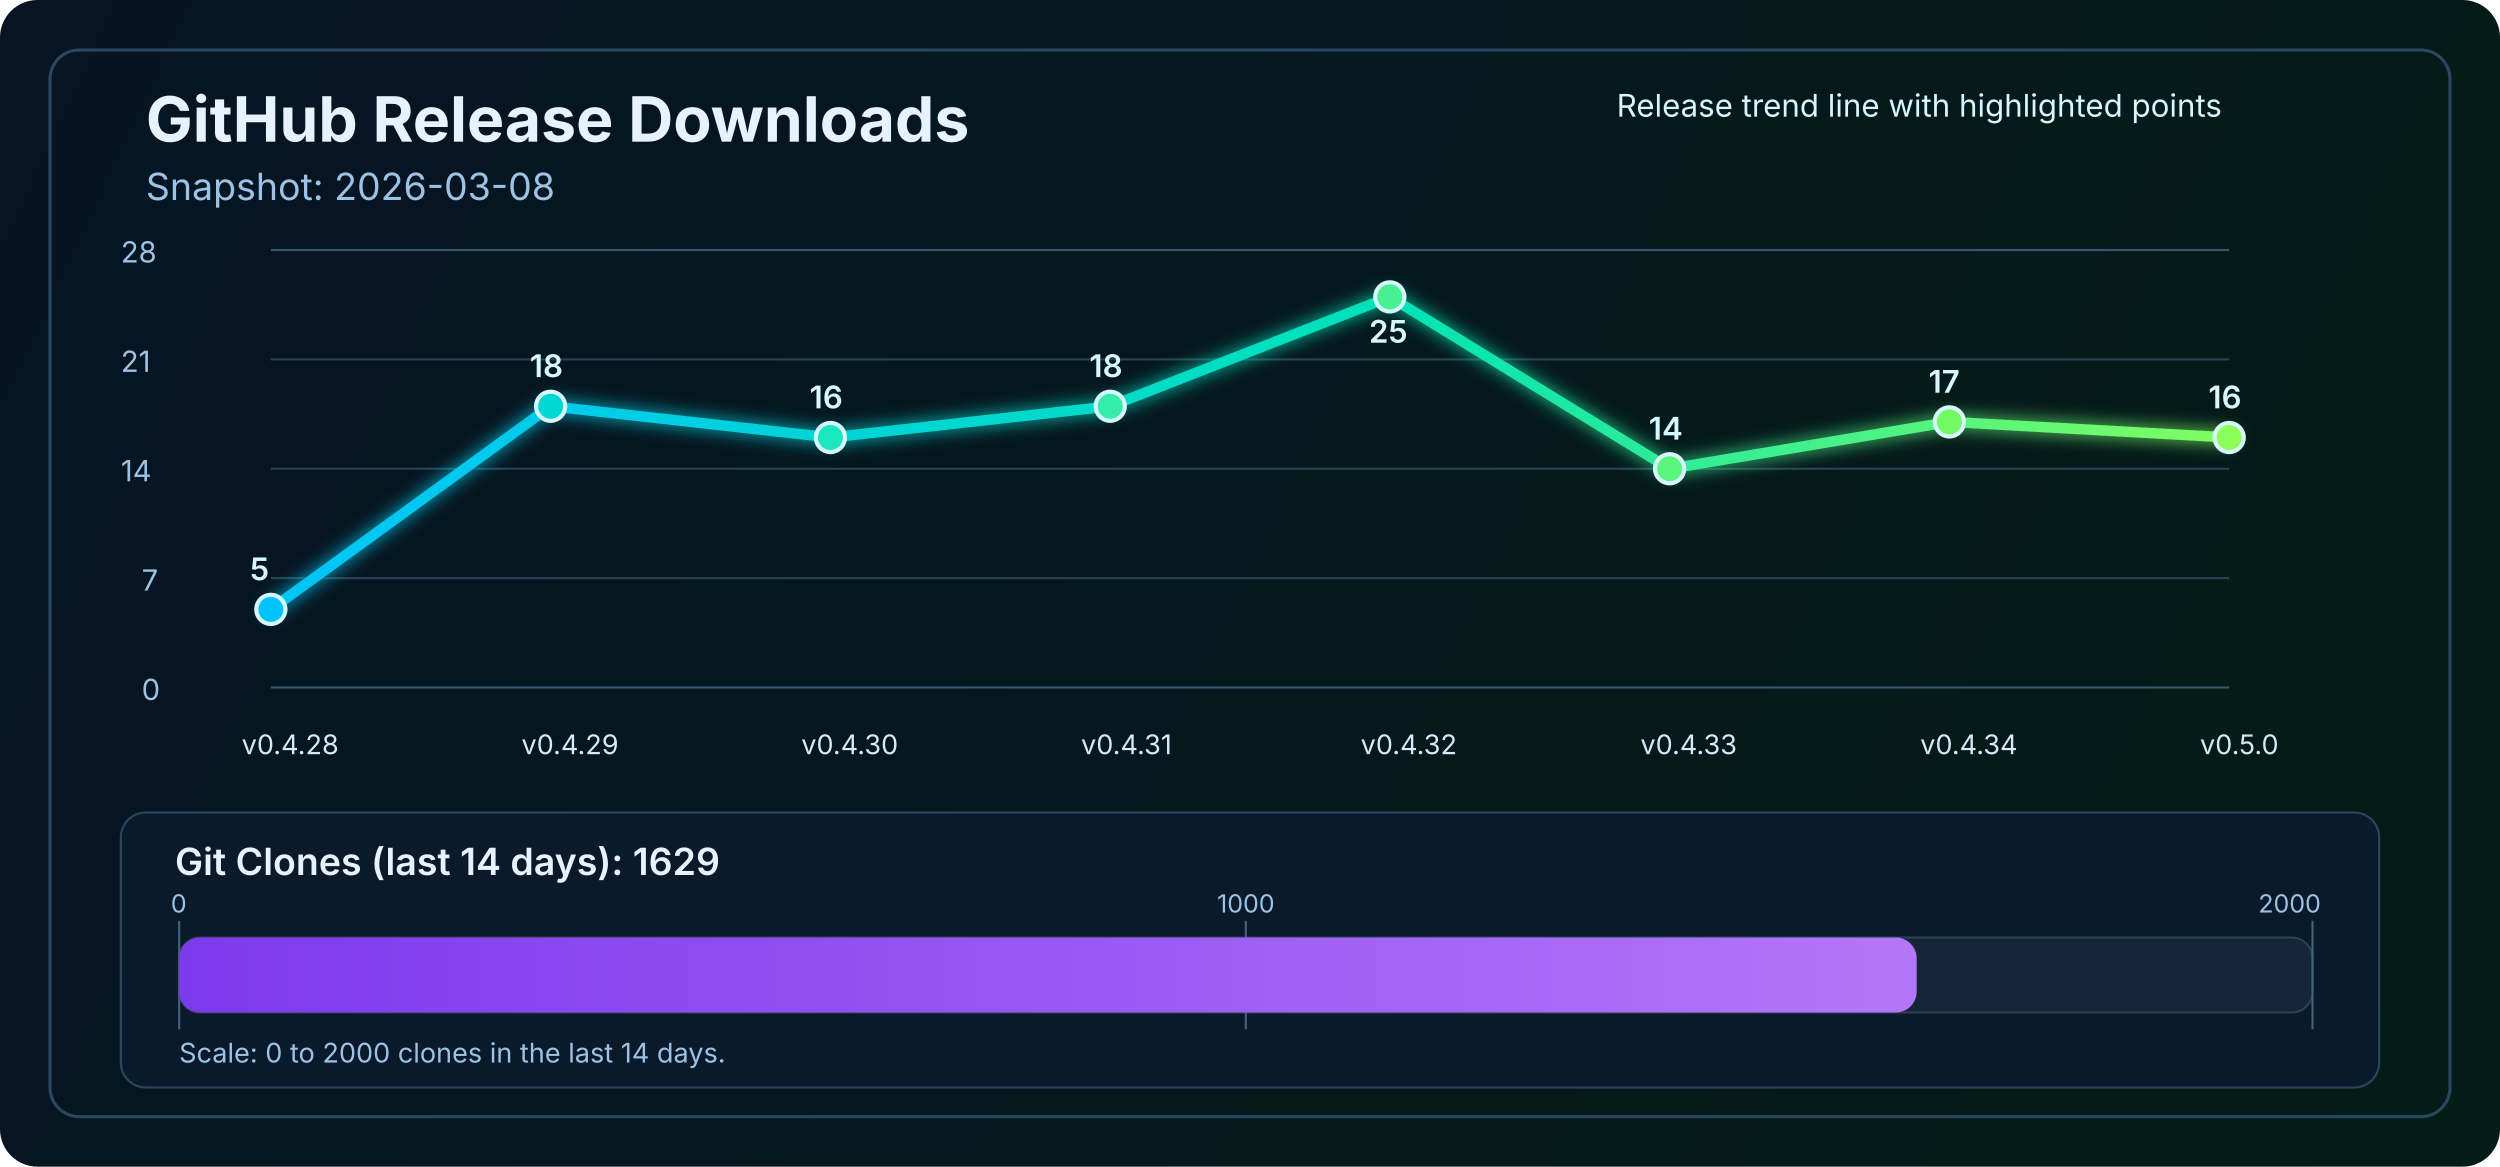
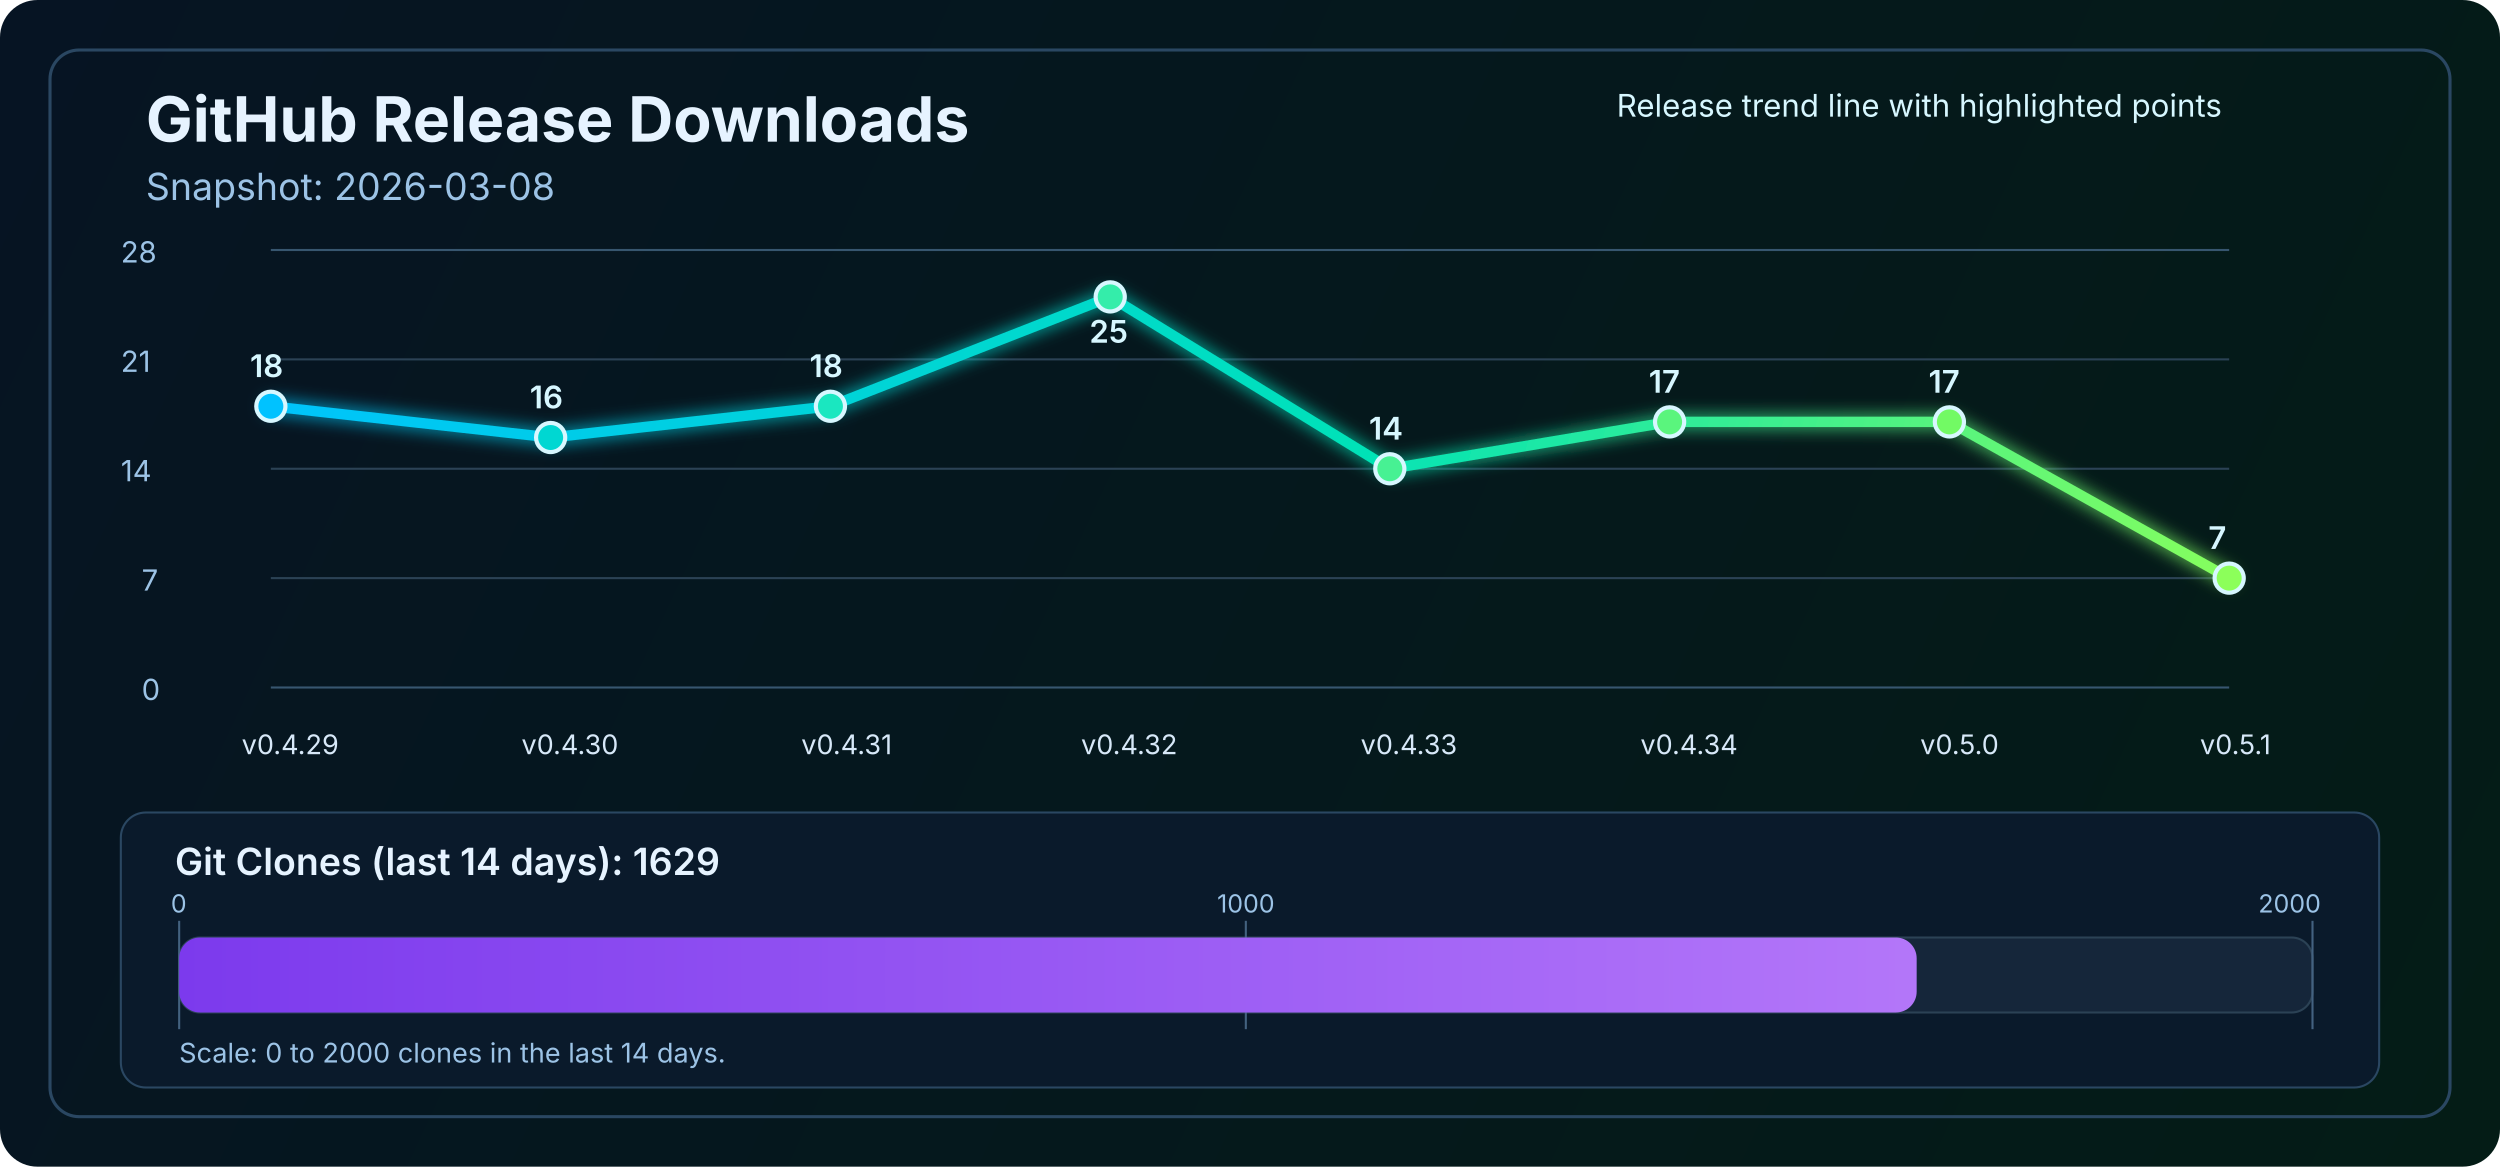
<svg xmlns="http://www.w3.org/2000/svg" width="1200" height="560" viewBox="0 0 1200 560" fill="none" role="img" aria-labelledby="title desc">
  <defs>
    <linearGradient id="bg" x1="0" y1="0" x2="1200" y2="560" gradientUnits="userSpaceOnUse">
      <stop stop-color="#061423" />
      <stop offset="1" stop-color="#041C16" />
    </linearGradient>
    <linearGradient id="line" x1="130" y1="86" x2="1070" y2="340" gradientUnits="userSpaceOnUse">
      <stop stop-color="#00C2FF" />
      <stop offset="0.55" stop-color="#00E2B8" />
      <stop offset="1" stop-color="#8CFF5A" />
    </linearGradient>
    <linearGradient id="cloneFill" x1="86" y1="450" x2="1110" y2="450" gradientUnits="userSpaceOnUse">
      <stop stop-color="#7C3AED" />
      <stop offset="1" stop-color="#C084FC" />
    </linearGradient>
    <filter id="glow" x="-50%" y="-50%" width="200%" height="200%">
      <feGaussianBlur stdDeviation="4" result="blur" />
      <feMerge>
        <feMergeNode in="blur" />
        <feMergeNode in="SourceGraphic" />
      </feMerge>
    </filter>
  </defs>
  <rect width="1200" height="560" rx="18" fill="url(#bg)" />
  <rect x="24" y="24" width="1152" height="512" rx="14" stroke="#2A4762" stroke-width="1.5" />
  <text x="70" y="68" fill="#E6F3FF" font-size="30" font-family="SF Pro Display, -apple-system, BlinkMacSystemFont, Segoe UI, sans-serif" font-weight="700">GitHub Release Downloads</text>
  <text x="70" y="96" fill="#9CC3E6" font-size="18" font-family="SF Pro Text, -apple-system, BlinkMacSystemFont, Segoe UI, sans-serif">Snapshot: 2026-03-08</text>
  <line x1="130" y1="330.0" x2="1070" y2="330.0" stroke="#37566F" stroke-width="1" />
  <line x1="130" y1="277.5" x2="1070" y2="277.5" stroke="#2B4255" stroke-width="1" />
  <line x1="130" y1="225.0" x2="1070" y2="225.0" stroke="#2B4255" stroke-width="1" />
  <line x1="130" y1="172.5" x2="1070" y2="172.5" stroke="#2B4255" stroke-width="1" />
  <line x1="130" y1="120.0" x2="1070" y2="120.0" stroke="#37566F" stroke-width="1" />
  <text x="68" y="336.0" fill="#9CC3E6" font-size="14" font-family="SF Pro Text, -apple-system, BlinkMacSystemFont, Segoe UI, sans-serif">0</text>
  <text x="68" y="283.5" fill="#9CC3E6" font-size="14" font-family="SF Pro Text, -apple-system, BlinkMacSystemFont, Segoe UI, sans-serif">7</text>
  <text x="58" y="231.0" fill="#9CC3E6" font-size="14" font-family="SF Pro Text, -apple-system, BlinkMacSystemFont, Segoe UI, sans-serif">14</text>
  <text x="58" y="178.5" fill="#9CC3E6" font-size="14" font-family="SF Pro Text, -apple-system, BlinkMacSystemFont, Segoe UI, sans-serif">21</text>
  <text x="58" y="126.0" fill="#9CC3E6" font-size="14" font-family="SF Pro Text, -apple-system, BlinkMacSystemFont, Segoe UI, sans-serif">28</text>
-   <polyline points="130.0,292.5 264.3,195.0 398.6,210.0 532.9,195.0 667.1,142.5 801.4,225.0 935.7,202.5 1070.0,210.0" fill="none" stroke="url(#line)" stroke-width="5" stroke-linecap="round" stroke-linejoin="round" filter="url(#glow)" />
-   <circle cx="130.0" cy="292.5" r="7" fill="#00C2FF" stroke="#D7F7FF" stroke-width="2" />
-   <circle cx="264.3" cy="195.0" r="7" fill="#00D7D2" stroke="#D7F7FF" stroke-width="2" />
-   <circle cx="398.6" cy="210.0" r="7" fill="#1AE7C0" stroke="#D7F7FF" stroke-width="2" />
-   <circle cx="532.9" cy="195.0" r="7" fill="#34EDAA" stroke="#D7F7FF" stroke-width="2" />
-   <circle cx="667.1" cy="142.5" r="7" fill="#47F193" stroke="#D7F7FF" stroke-width="2" />
-   <circle cx="801.4" cy="225.0" r="7" fill="#5AF57D" stroke="#D7F7FF" stroke-width="2" />
+   <polyline points="130.0,195.0 264.3,210.0 398.6,195.0 532.9,142.5 667.1,225.0 801.4,202.5 935.7,202.5 1070.0,277.5" fill="none" stroke="url(#line)" stroke-width="5" stroke-linecap="round" stroke-linejoin="round" filter="url(#glow)" />
+   <circle cx="130.0" cy="195.0" r="7" fill="#00C2FF" stroke="#D7F7FF" stroke-width="2" />
+   <circle cx="264.3" cy="210.0" r="7" fill="#00D7D2" stroke="#D7F7FF" stroke-width="2" />
+   <circle cx="398.6" cy="195.0" r="7" fill="#1AE7C0" stroke="#D7F7FF" stroke-width="2" />
+   <circle cx="532.9" cy="142.5" r="7" fill="#34EDAA" stroke="#D7F7FF" stroke-width="2" />
+   <circle cx="667.1" cy="225.0" r="7" fill="#47F193" stroke="#D7F7FF" stroke-width="2" />
+   <circle cx="801.4" cy="202.5" r="7" fill="#5AF57D" stroke="#D7F7FF" stroke-width="2" />
  <circle cx="935.7" cy="202.5" r="7" fill="#72FA64" stroke="#D7F7FF" stroke-width="2" />
-   <circle cx="1070.0" cy="210.0" r="7" fill="#8CFF5A" stroke="#D7F7FF" stroke-width="2" />
-   <text x="116.0" y="362" fill="#D7E8F8" font-size="13" font-family="SF Pro Text, -apple-system, BlinkMacSystemFont, Segoe UI, sans-serif">v0.4.28</text>
-   <text x="250.3" y="362" fill="#D7E8F8" font-size="13" font-family="SF Pro Text, -apple-system, BlinkMacSystemFont, Segoe UI, sans-serif">v0.4.29</text>
-   <text x="384.6" y="362" fill="#D7E8F8" font-size="13" font-family="SF Pro Text, -apple-system, BlinkMacSystemFont, Segoe UI, sans-serif">v0.4.30</text>
-   <text x="518.9" y="362" fill="#D7E8F8" font-size="13" font-family="SF Pro Text, -apple-system, BlinkMacSystemFont, Segoe UI, sans-serif">v0.4.31</text>
-   <text x="653.1" y="362" fill="#D7E8F8" font-size="13" font-family="SF Pro Text, -apple-system, BlinkMacSystemFont, Segoe UI, sans-serif">v0.4.32</text>
-   <text x="787.4" y="362" fill="#D7E8F8" font-size="13" font-family="SF Pro Text, -apple-system, BlinkMacSystemFont, Segoe UI, sans-serif">v0.4.33</text>
-   <text x="921.7" y="362" fill="#D7E8F8" font-size="13" font-family="SF Pro Text, -apple-system, BlinkMacSystemFont, Segoe UI, sans-serif">v0.4.34</text>
-   <text x="1056.0" y="362" fill="#D7E8F8" font-size="13" font-family="SF Pro Text, -apple-system, BlinkMacSystemFont, Segoe UI, sans-serif">v0.5.0</text>
-   <text x="120.0" y="278.5" fill="#D7F7FF" font-size="15" font-family="SF Pro Text, -apple-system, BlinkMacSystemFont, Segoe UI, sans-serif" font-weight="600">5</text>
-   <text x="254.3" y="181.0" fill="#D7F7FF" font-size="15" font-family="SF Pro Text, -apple-system, BlinkMacSystemFont, Segoe UI, sans-serif" font-weight="600">18</text>
-   <text x="388.6" y="196.0" fill="#D7F7FF" font-size="15" font-family="SF Pro Text, -apple-system, BlinkMacSystemFont, Segoe UI, sans-serif" font-weight="600">16</text>
-   <text x="522.9" y="181.0" fill="#D7F7FF" font-size="15" font-family="SF Pro Text, -apple-system, BlinkMacSystemFont, Segoe UI, sans-serif" font-weight="600">18</text>
-   <text x="657.1" y="164.5" fill="#D7F7FF" font-size="15" font-family="SF Pro Text, -apple-system, BlinkMacSystemFont, Segoe UI, sans-serif" font-weight="600">25</text>
-   <text x="791.4" y="211.0" fill="#D7F7FF" font-size="15" font-family="SF Pro Text, -apple-system, BlinkMacSystemFont, Segoe UI, sans-serif" font-weight="600">14</text>
+   <circle cx="1070.0" cy="277.5" r="7" fill="#8CFF5A" stroke="#D7F7FF" stroke-width="2" />
+   <text x="116.0" y="362" fill="#D7E8F8" font-size="13" font-family="SF Pro Text, -apple-system, BlinkMacSystemFont, Segoe UI, sans-serif">v0.4.29</text>
+   <text x="250.3" y="362" fill="#D7E8F8" font-size="13" font-family="SF Pro Text, -apple-system, BlinkMacSystemFont, Segoe UI, sans-serif">v0.4.30</text>
+   <text x="384.6" y="362" fill="#D7E8F8" font-size="13" font-family="SF Pro Text, -apple-system, BlinkMacSystemFont, Segoe UI, sans-serif">v0.4.31</text>
+   <text x="518.9" y="362" fill="#D7E8F8" font-size="13" font-family="SF Pro Text, -apple-system, BlinkMacSystemFont, Segoe UI, sans-serif">v0.4.32</text>
+   <text x="653.1" y="362" fill="#D7E8F8" font-size="13" font-family="SF Pro Text, -apple-system, BlinkMacSystemFont, Segoe UI, sans-serif">v0.4.33</text>
+   <text x="787.4" y="362" fill="#D7E8F8" font-size="13" font-family="SF Pro Text, -apple-system, BlinkMacSystemFont, Segoe UI, sans-serif">v0.4.34</text>
+   <text x="921.7" y="362" fill="#D7E8F8" font-size="13" font-family="SF Pro Text, -apple-system, BlinkMacSystemFont, Segoe UI, sans-serif">v0.5.0</text>
+   <text x="1056.0" y="362" fill="#D7E8F8" font-size="13" font-family="SF Pro Text, -apple-system, BlinkMacSystemFont, Segoe UI, sans-serif">v0.5.1</text>
+   <text x="120.0" y="181.0" fill="#D7F7FF" font-size="15" font-family="SF Pro Text, -apple-system, BlinkMacSystemFont, Segoe UI, sans-serif" font-weight="600">18</text>
+   <text x="254.3" y="196.0" fill="#D7F7FF" font-size="15" font-family="SF Pro Text, -apple-system, BlinkMacSystemFont, Segoe UI, sans-serif" font-weight="600">16</text>
+   <text x="388.6" y="181.0" fill="#D7F7FF" font-size="15" font-family="SF Pro Text, -apple-system, BlinkMacSystemFont, Segoe UI, sans-serif" font-weight="600">18</text>
+   <text x="522.9" y="164.5" fill="#D7F7FF" font-size="15" font-family="SF Pro Text, -apple-system, BlinkMacSystemFont, Segoe UI, sans-serif" font-weight="600">25</text>
+   <text x="657.1" y="211.0" fill="#D7F7FF" font-size="15" font-family="SF Pro Text, -apple-system, BlinkMacSystemFont, Segoe UI, sans-serif" font-weight="600">14</text>
+   <text x="791.4" y="188.5" fill="#D7F7FF" font-size="15" font-family="SF Pro Text, -apple-system, BlinkMacSystemFont, Segoe UI, sans-serif" font-weight="600">17</text>
  <text x="925.7" y="188.5" fill="#D7F7FF" font-size="15" font-family="SF Pro Text, -apple-system, BlinkMacSystemFont, Segoe UI, sans-serif" font-weight="600">17</text>
-   <text x="1060.0" y="196.0" fill="#D7F7FF" font-size="15" font-family="SF Pro Text, -apple-system, BlinkMacSystemFont, Segoe UI, sans-serif" font-weight="600">16</text>
+   <text x="1060.0" y="263.5" fill="#D7F7FF" font-size="15" font-family="SF Pro Text, -apple-system, BlinkMacSystemFont, Segoe UI, sans-serif" font-weight="600">7</text>
  <text x="776" y="56" fill="#D7F7FF" font-size="15" font-family="SF Pro Text, -apple-system, BlinkMacSystemFont, Segoe UI, sans-serif">Release trend line with highlighted points</text>
  <rect x="58" y="390" width="1084" height="132" rx="12" fill="#0A1A2B" stroke="#2A4762" stroke-width="1" />
  <text x="84" y="420" fill="#E6F3FF" font-size="18" font-family="SF Pro Text, -apple-system, BlinkMacSystemFont, Segoe UI, sans-serif" font-weight="600">Git Clones (last 14 days): 1629</text>
  <rect x="86" y="450" width="1024" height="36" rx="10" fill="#15263A" stroke="#2B4255" stroke-width="1" />
  <line x1="86" y1="442" x2="86" y2="494" stroke="#436280" stroke-width="1" />
  <line x1="598.0" y1="442" x2="598.0" y2="494" stroke="#436280" stroke-width="1" />
  <line x1="1110" y1="442" x2="1110" y2="494" stroke="#436280" stroke-width="1" />
  <rect x="86" y="450" width="834.0" height="36" rx="10" fill="url(#cloneFill)" />
  <text x="82" y="438" text-anchor="start" fill="#9CC3E6" font-size="12" font-family="SF Pro Text, -apple-system, BlinkMacSystemFont, Segoe UI, sans-serif">0</text>
  <text x="598.0" y="438" text-anchor="middle" fill="#9CC3E6" font-size="12" font-family="SF Pro Text, -apple-system, BlinkMacSystemFont, Segoe UI, sans-serif">1000</text>
  <text x="1114" y="438" text-anchor="end" fill="#9CC3E6" font-size="12" font-family="SF Pro Text, -apple-system, BlinkMacSystemFont, Segoe UI, sans-serif">2000</text>
  <text x="86" y="510" fill="#9CC3E6" font-size="13" font-family="SF Pro Text, -apple-system, BlinkMacSystemFont, Segoe UI, sans-serif">Scale: 0 to 2000 clones in the last 14 days.</text>
</svg>
